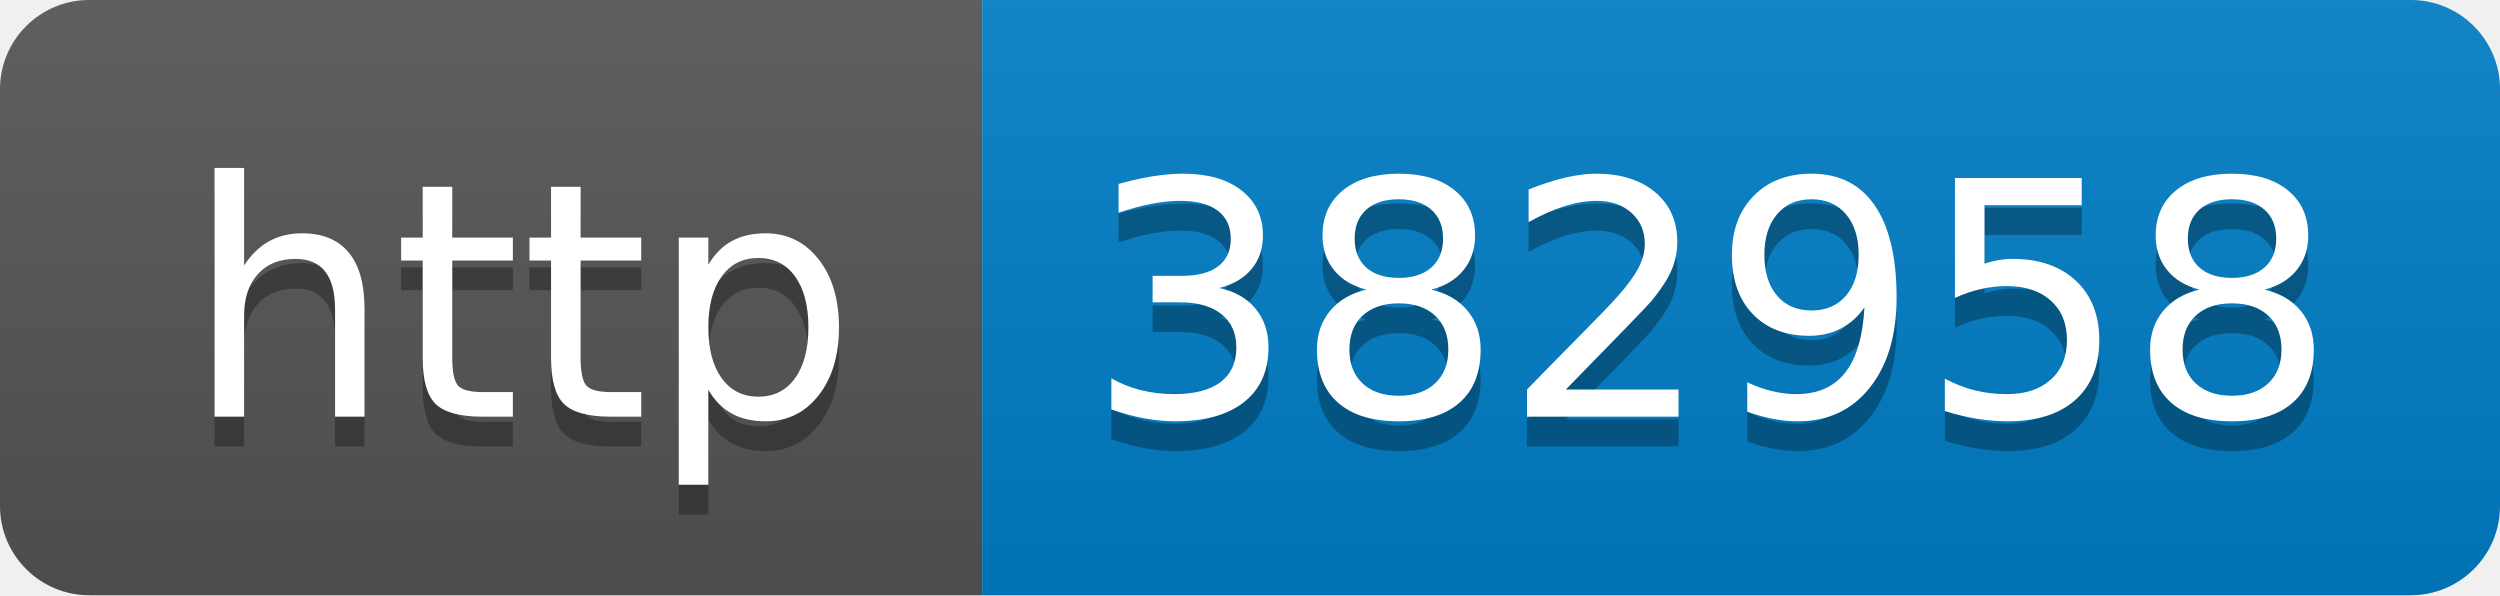
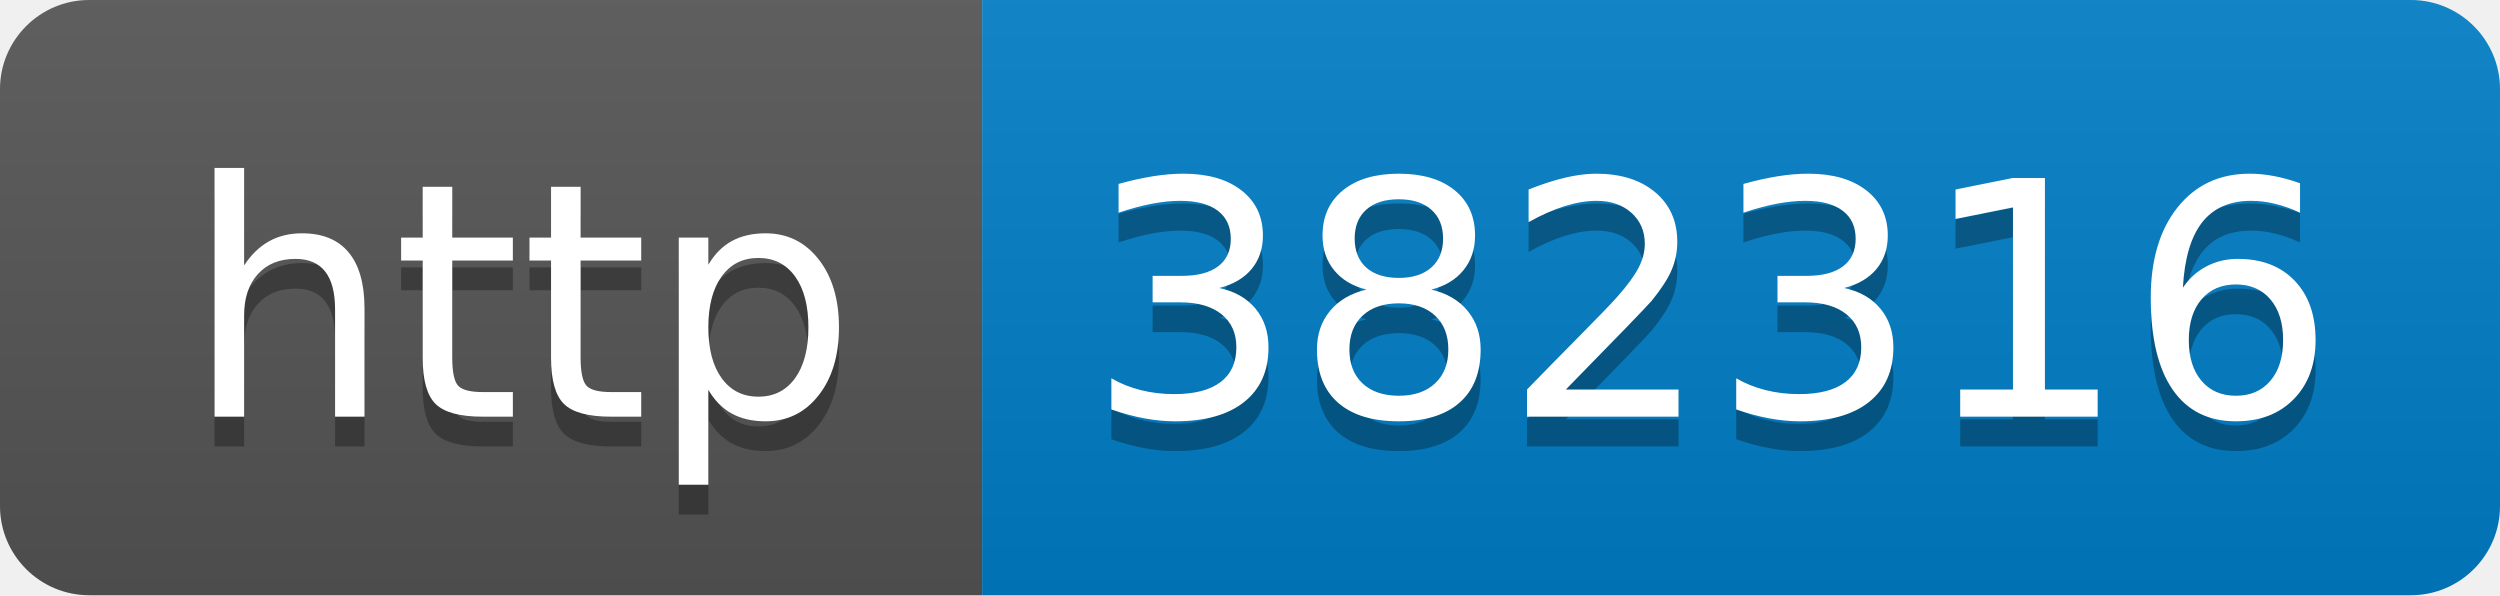
- <svg xmlns="http://www.w3.org/2000/svg" width="84" height="20" role="img" aria-label="http: 382958">
+ <svg xmlns="http://www.w3.org/2000/svg" width="84" height="20" role="img" aria-label="http: 382316">
  <linearGradient id="s" x2="0" y2="100%">
    <stop offset="0" stop-color="#bbb" stop-opacity=".1" />
    <stop offset="1" stop-opacity=".1" />
  </linearGradient>
  <clipPath id="r">
    <rect width="84" height="20" rx="3" fill="#fff" />
  </clipPath>
  <g clip-path="url(#r)">
    <rect width="33" height="20" fill="#555" />
    <rect x="33" width="51" height="20" fill="#007ec6" />
    <rect width="84" height="20" fill="url(#s)" />
  </g>
  <g fill="#fff" text-anchor="middle" font-family="Verdana,Geneva,DejaVu Sans,sans-serif" text-rendering="geometricPrecision" font-size="110">
    <text aria-hidden="true" x="175" y="150" fill="#010101" fill-opacity=".3" transform="scale(.1)" textLength="230">http</text>
    <text x="175" y="140" transform="scale(.1)" fill="#fff" textLength="230">http</text>
-     <text aria-hidden="true" x="575" y="150" fill="#010101" fill-opacity=".3" transform="scale(.1)" textLength="410">382958</text>
-     <text x="575" y="140" transform="scale(.1)" fill="#fff" textLength="410">382958</text>
+     <text aria-hidden="true" x="575" y="150" fill="#010101" fill-opacity=".3" transform="scale(.1)" textLength="410">382316</text>
+     <text x="575" y="140" transform="scale(.1)" fill="#fff" textLength="410">382316</text>
  </g>
</svg>
